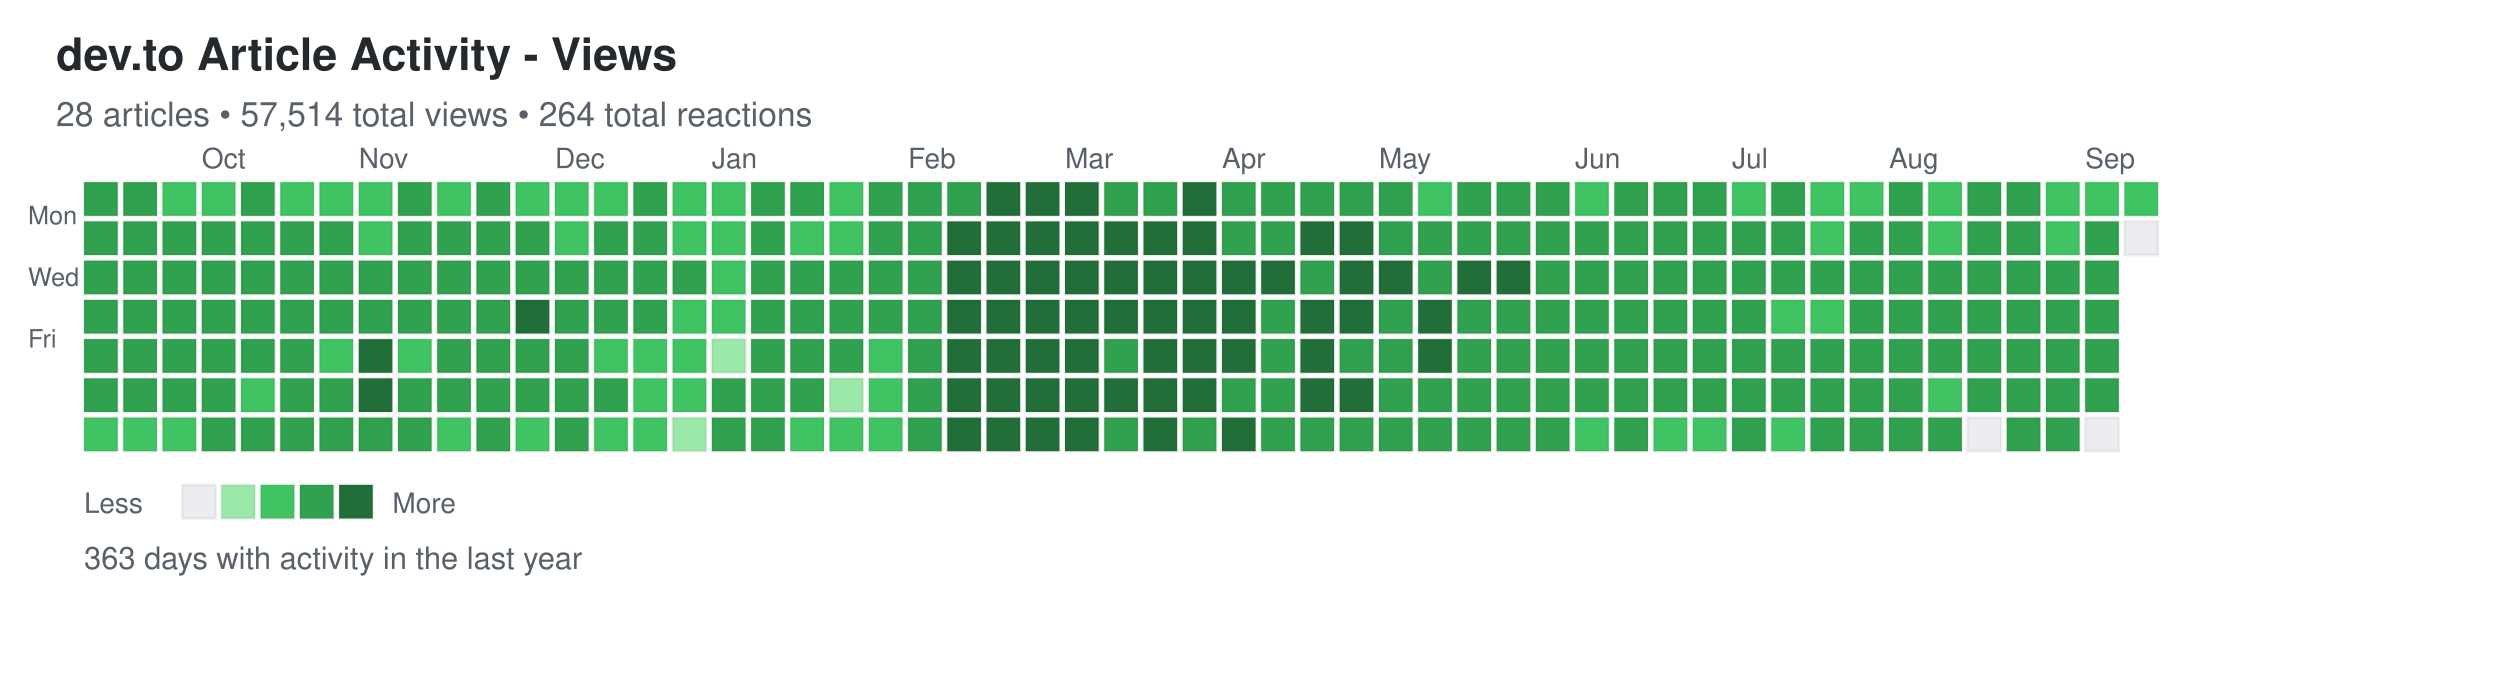
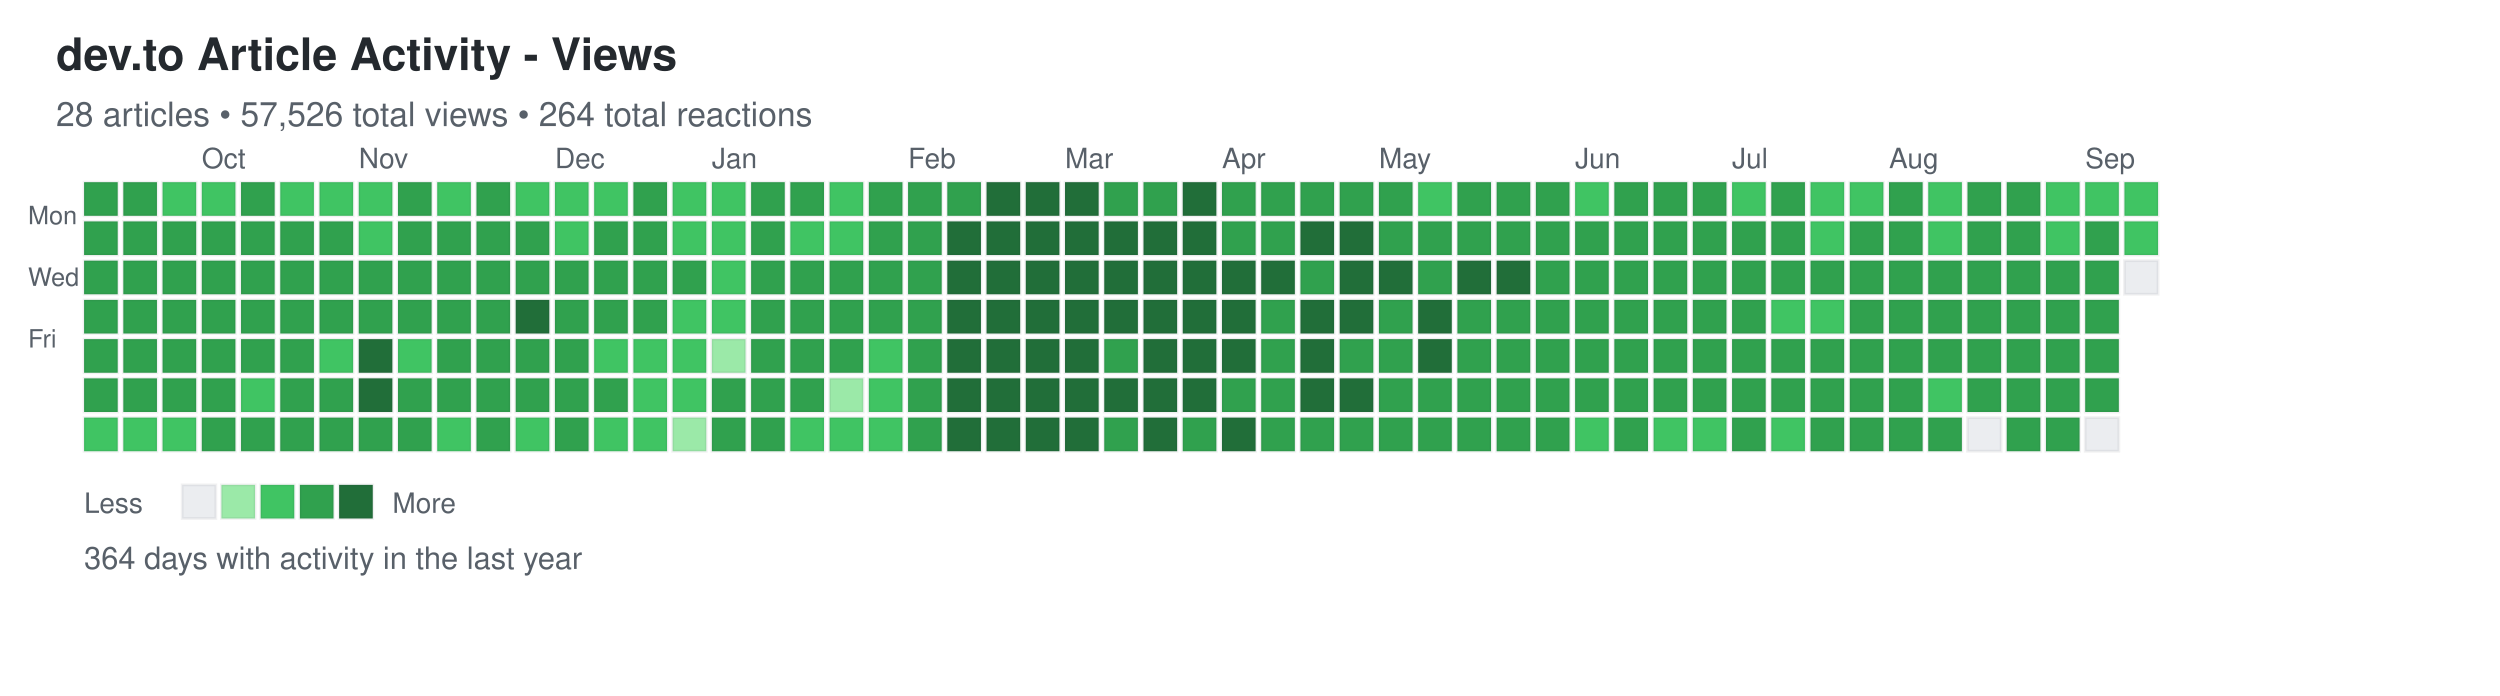
<svg xmlns="http://www.w3.org/2000/svg" width="892" height="248">
  <defs>
    <style>
.day { stroke: rgba(27,31,35,0.06); stroke-width: 1px; cursor: pointer; }
.day:hover { stroke: rgba(27,31,35,0.3); stroke-width: 2px; }
.month-label { font-family: -apple-system, BlinkMacSystemFont, "Segoe UI", Helvetica, Arial, sans-serif; font-size: 10px; fill: #586069; }
.day-label { font-family: -apple-system, BlinkMacSystemFont, "Segoe UI", Helvetica, Arial, sans-serif; font-size: 9px; fill: #586069; }
.title { font-family: -apple-system, BlinkMacSystemFont, "Segoe UI", Helvetica, Arial, sans-serif; font-size: 16px; font-weight: 600; fill: #24292e; }
.subtitle { font-family: -apple-system, BlinkMacSystemFont, "Segoe UI", Helvetica, Arial, sans-serif; font-size: 12px; fill: #586069; }
.stats { font-family: -apple-system, BlinkMacSystemFont, "Segoe UI", Helvetica, Arial, sans-serif; font-size: 11px; fill: #586069; }
.legend-text { font-family: -apple-system, BlinkMacSystemFont, "Segoe UI", Helvetica, Arial, sans-serif; font-size: 10px; fill: #586069; }
</style>
  </defs>
  <text x="20" y="25" class="title">dev.to Article Activity - Views</text>
-   <text x="20" y="45" class="subtitle">28 articles • 57,514 total views • 264 total reactions</text>
+   <text x="20" y="45" class="subtitle">28 articles • 57,526 total views • 264 total reactions</text>
  <text x="10" y="80" class="day-label">Mon</text>
  <text x="10" y="102" class="day-label">Wed</text>
  <text x="10" y="124" class="day-label">Fri</text>
  <rect x="30" y="65" width="12" height="12" fill="#30a14e" class="day" data-date="2025-09-07" data-level="3" />
  <rect x="30" y="79" width="12" height="12" fill="#30a14e" class="day" data-date="2025-09-08" data-level="3" />
  <rect x="30" y="93" width="12" height="12" fill="#30a14e" class="day" data-date="2025-09-09" data-level="3" />
  <rect x="30" y="107" width="12" height="12" fill="#30a14e" class="day" data-date="2025-09-10" data-level="3" />
  <rect x="30" y="121" width="12" height="12" fill="#30a14e" class="day" data-date="2025-09-11" data-level="3" />
  <rect x="30" y="135" width="12" height="12" fill="#30a14e" class="day" data-date="2025-09-12" data-level="3" />
  <rect x="30" y="149" width="12" height="12" fill="#40c463" class="day" data-date="2025-09-13" data-level="2" />
  <rect x="44" y="65" width="12" height="12" fill="#30a14e" class="day" data-date="2025-09-14" data-level="3" />
  <rect x="44" y="79" width="12" height="12" fill="#30a14e" class="day" data-date="2025-09-15" data-level="3" />
  <rect x="44" y="93" width="12" height="12" fill="#30a14e" class="day" data-date="2025-09-16" data-level="3" />
  <rect x="44" y="107" width="12" height="12" fill="#30a14e" class="day" data-date="2025-09-17" data-level="3" />
  <rect x="44" y="121" width="12" height="12" fill="#30a14e" class="day" data-date="2025-09-18" data-level="3" />
  <rect x="44" y="135" width="12" height="12" fill="#30a14e" class="day" data-date="2025-09-19" data-level="3" />
  <rect x="44" y="149" width="12" height="12" fill="#40c463" class="day" data-date="2025-09-20" data-level="2" />
  <rect x="58" y="65" width="12" height="12" fill="#40c463" class="day" data-date="2025-09-21" data-level="2" />
  <rect x="58" y="79" width="12" height="12" fill="#30a14e" class="day" data-date="2025-09-22" data-level="3" />
  <rect x="58" y="93" width="12" height="12" fill="#30a14e" class="day" data-date="2025-09-23" data-level="3" />
  <rect x="58" y="107" width="12" height="12" fill="#30a14e" class="day" data-date="2025-09-24" data-level="3" />
  <rect x="58" y="121" width="12" height="12" fill="#30a14e" class="day" data-date="2025-09-25" data-level="3" />
  <rect x="58" y="135" width="12" height="12" fill="#30a14e" class="day" data-date="2025-09-26" data-level="3" />
  <rect x="58" y="149" width="12" height="12" fill="#40c463" class="day" data-date="2025-09-27" data-level="2" />
  <rect x="72" y="65" width="12" height="12" fill="#40c463" class="day" data-date="2025-09-28" data-level="2" />
  <rect x="72" y="79" width="12" height="12" fill="#30a14e" class="day" data-date="2025-09-29" data-level="3" />
  <rect x="72" y="93" width="12" height="12" fill="#30a14e" class="day" data-date="2025-09-30" data-level="3" />
  <rect x="72" y="107" width="12" height="12" fill="#30a14e" class="day" data-date="2025-10-01" data-level="3" />
  <rect x="72" y="121" width="12" height="12" fill="#30a14e" class="day" data-date="2025-10-02" data-level="3" />
  <rect x="72" y="135" width="12" height="12" fill="#30a14e" class="day" data-date="2025-10-03" data-level="3" />
  <rect x="72" y="149" width="12" height="12" fill="#30a14e" class="day" data-date="2025-10-04" data-level="3" />
  <rect x="86" y="65" width="12" height="12" fill="#30a14e" class="day" data-date="2025-10-05" data-level="3" />
  <rect x="86" y="79" width="12" height="12" fill="#30a14e" class="day" data-date="2025-10-06" data-level="3" />
  <rect x="86" y="93" width="12" height="12" fill="#30a14e" class="day" data-date="2025-10-07" data-level="3" />
  <rect x="86" y="107" width="12" height="12" fill="#30a14e" class="day" data-date="2025-10-08" data-level="3" />
  <rect x="86" y="121" width="12" height="12" fill="#30a14e" class="day" data-date="2025-10-09" data-level="3" />
  <rect x="86" y="135" width="12" height="12" fill="#40c463" class="day" data-date="2025-10-10" data-level="2" />
  <rect x="86" y="149" width="12" height="12" fill="#30a14e" class="day" data-date="2025-10-11" data-level="3" />
  <rect x="100" y="65" width="12" height="12" fill="#40c463" class="day" data-date="2025-10-12" data-level="2" />
  <rect x="100" y="79" width="12" height="12" fill="#30a14e" class="day" data-date="2025-10-13" data-level="3" />
  <rect x="100" y="93" width="12" height="12" fill="#30a14e" class="day" data-date="2025-10-14" data-level="3" />
  <rect x="100" y="107" width="12" height="12" fill="#30a14e" class="day" data-date="2025-10-15" data-level="3" />
  <rect x="100" y="121" width="12" height="12" fill="#30a14e" class="day" data-date="2025-10-16" data-level="3" />
  <rect x="100" y="135" width="12" height="12" fill="#30a14e" class="day" data-date="2025-10-17" data-level="3" />
  <rect x="100" y="149" width="12" height="12" fill="#30a14e" class="day" data-date="2025-10-18" data-level="3" />
  <rect x="114" y="65" width="12" height="12" fill="#40c463" class="day" data-date="2025-10-19" data-level="2" />
  <rect x="114" y="79" width="12" height="12" fill="#30a14e" class="day" data-date="2025-10-20" data-level="3" />
  <rect x="114" y="93" width="12" height="12" fill="#30a14e" class="day" data-date="2025-10-21" data-level="3" />
  <rect x="114" y="107" width="12" height="12" fill="#30a14e" class="day" data-date="2025-10-22" data-level="3" />
  <rect x="114" y="121" width="12" height="12" fill="#40c463" class="day" data-date="2025-10-23" data-level="2" />
  <rect x="114" y="135" width="12" height="12" fill="#30a14e" class="day" data-date="2025-10-24" data-level="3" />
  <rect x="114" y="149" width="12" height="12" fill="#30a14e" class="day" data-date="2025-10-25" data-level="3" />
  <rect x="128" y="65" width="12" height="12" fill="#40c463" class="day" data-date="2025-10-26" data-level="2" />
  <rect x="128" y="79" width="12" height="12" fill="#40c463" class="day" data-date="2025-10-27" data-level="2" />
  <rect x="128" y="93" width="12" height="12" fill="#30a14e" class="day" data-date="2025-10-28" data-level="3" />
  <rect x="128" y="107" width="12" height="12" fill="#30a14e" class="day" data-date="2025-10-29" data-level="3" />
  <rect x="128" y="121" width="12" height="12" fill="#216e39" class="day" data-date="2025-10-30" data-level="4" />
  <rect x="128" y="135" width="12" height="12" fill="#216e39" class="day" data-date="2025-10-31" data-level="4" />
  <rect x="128" y="149" width="12" height="12" fill="#30a14e" class="day" data-date="2025-11-01" data-level="3" />
  <rect x="142" y="65" width="12" height="12" fill="#30a14e" class="day" data-date="2025-11-02" data-level="3" />
  <rect x="142" y="79" width="12" height="12" fill="#30a14e" class="day" data-date="2025-11-03" data-level="3" />
  <rect x="142" y="93" width="12" height="12" fill="#30a14e" class="day" data-date="2025-11-04" data-level="3" />
  <rect x="142" y="107" width="12" height="12" fill="#30a14e" class="day" data-date="2025-11-05" data-level="3" />
  <rect x="142" y="121" width="12" height="12" fill="#40c463" class="day" data-date="2025-11-06" data-level="2" />
  <rect x="142" y="135" width="12" height="12" fill="#30a14e" class="day" data-date="2025-11-07" data-level="3" />
  <rect x="142" y="149" width="12" height="12" fill="#30a14e" class="day" data-date="2025-11-08" data-level="3" />
  <rect x="156" y="65" width="12" height="12" fill="#40c463" class="day" data-date="2025-11-09" data-level="2" />
  <rect x="156" y="79" width="12" height="12" fill="#30a14e" class="day" data-date="2025-11-10" data-level="3" />
  <rect x="156" y="93" width="12" height="12" fill="#30a14e" class="day" data-date="2025-11-11" data-level="3" />
  <rect x="156" y="107" width="12" height="12" fill="#30a14e" class="day" data-date="2025-11-12" data-level="3" />
  <rect x="156" y="121" width="12" height="12" fill="#30a14e" class="day" data-date="2025-11-13" data-level="3" />
  <rect x="156" y="135" width="12" height="12" fill="#30a14e" class="day" data-date="2025-11-14" data-level="3" />
  <rect x="156" y="149" width="12" height="12" fill="#40c463" class="day" data-date="2025-11-15" data-level="2" />
  <rect x="170" y="65" width="12" height="12" fill="#30a14e" class="day" data-date="2025-11-16" data-level="3" />
  <rect x="170" y="79" width="12" height="12" fill="#30a14e" class="day" data-date="2025-11-17" data-level="3" />
  <rect x="170" y="93" width="12" height="12" fill="#30a14e" class="day" data-date="2025-11-18" data-level="3" />
  <rect x="170" y="107" width="12" height="12" fill="#30a14e" class="day" data-date="2025-11-19" data-level="3" />
  <rect x="170" y="121" width="12" height="12" fill="#30a14e" class="day" data-date="2025-11-20" data-level="3" />
  <rect x="170" y="135" width="12" height="12" fill="#30a14e" class="day" data-date="2025-11-21" data-level="3" />
  <rect x="170" y="149" width="12" height="12" fill="#30a14e" class="day" data-date="2025-11-22" data-level="3" />
  <rect x="184" y="65" width="12" height="12" fill="#40c463" class="day" data-date="2025-11-23" data-level="2" />
  <rect x="184" y="79" width="12" height="12" fill="#30a14e" class="day" data-date="2025-11-24" data-level="3" />
  <rect x="184" y="93" width="12" height="12" fill="#30a14e" class="day" data-date="2025-11-25" data-level="3" />
  <rect x="184" y="107" width="12" height="12" fill="#216e39" class="day" data-date="2025-11-26" data-level="4" />
  <rect x="184" y="121" width="12" height="12" fill="#30a14e" class="day" data-date="2025-11-27" data-level="3" />
  <rect x="184" y="135" width="12" height="12" fill="#30a14e" class="day" data-date="2025-11-28" data-level="3" />
  <rect x="184" y="149" width="12" height="12" fill="#40c463" class="day" data-date="2025-11-29" data-level="2" />
  <rect x="198" y="65" width="12" height="12" fill="#40c463" class="day" data-date="2025-11-30" data-level="2" />
  <rect x="198" y="79" width="12" height="12" fill="#40c463" class="day" data-date="2025-12-01" data-level="2" />
  <rect x="198" y="93" width="12" height="12" fill="#30a14e" class="day" data-date="2025-12-02" data-level="3" />
  <rect x="198" y="107" width="12" height="12" fill="#30a14e" class="day" data-date="2025-12-03" data-level="3" />
  <rect x="198" y="121" width="12" height="12" fill="#30a14e" class="day" data-date="2025-12-04" data-level="3" />
  <rect x="198" y="135" width="12" height="12" fill="#30a14e" class="day" data-date="2025-12-05" data-level="3" />
  <rect x="198" y="149" width="12" height="12" fill="#30a14e" class="day" data-date="2025-12-06" data-level="3" />
  <rect x="212" y="65" width="12" height="12" fill="#40c463" class="day" data-date="2025-12-07" data-level="2" />
  <rect x="212" y="79" width="12" height="12" fill="#30a14e" class="day" data-date="2025-12-08" data-level="3" />
  <rect x="212" y="93" width="12" height="12" fill="#30a14e" class="day" data-date="2025-12-09" data-level="3" />
  <rect x="212" y="107" width="12" height="12" fill="#30a14e" class="day" data-date="2025-12-10" data-level="3" />
  <rect x="212" y="121" width="12" height="12" fill="#40c463" class="day" data-date="2025-12-11" data-level="2" />
  <rect x="212" y="135" width="12" height="12" fill="#30a14e" class="day" data-date="2025-12-12" data-level="3" />
  <rect x="212" y="149" width="12" height="12" fill="#40c463" class="day" data-date="2025-12-13" data-level="2" />
  <rect x="226" y="65" width="12" height="12" fill="#30a14e" class="day" data-date="2025-12-14" data-level="3" />
  <rect x="226" y="79" width="12" height="12" fill="#30a14e" class="day" data-date="2025-12-15" data-level="3" />
  <rect x="226" y="93" width="12" height="12" fill="#30a14e" class="day" data-date="2025-12-16" data-level="3" />
  <rect x="226" y="107" width="12" height="12" fill="#30a14e" class="day" data-date="2025-12-17" data-level="3" />
  <rect x="226" y="121" width="12" height="12" fill="#40c463" class="day" data-date="2025-12-18" data-level="2" />
  <rect x="226" y="135" width="12" height="12" fill="#40c463" class="day" data-date="2025-12-19" data-level="2" />
  <rect x="226" y="149" width="12" height="12" fill="#40c463" class="day" data-date="2025-12-20" data-level="2" />
  <rect x="240" y="65" width="12" height="12" fill="#40c463" class="day" data-date="2025-12-21" data-level="2" />
  <rect x="240" y="79" width="12" height="12" fill="#40c463" class="day" data-date="2025-12-22" data-level="2" />
  <rect x="240" y="93" width="12" height="12" fill="#30a14e" class="day" data-date="2025-12-23" data-level="3" />
  <rect x="240" y="107" width="12" height="12" fill="#40c463" class="day" data-date="2025-12-24" data-level="2" />
  <rect x="240" y="121" width="12" height="12" fill="#40c463" class="day" data-date="2025-12-25" data-level="2" />
  <rect x="240" y="135" width="12" height="12" fill="#40c463" class="day" data-date="2025-12-26" data-level="2" />
  <rect x="240" y="149" width="12" height="12" fill="#9be9a8" class="day" data-date="2025-12-27" data-level="1" />
  <rect x="254" y="65" width="12" height="12" fill="#40c463" class="day" data-date="2025-12-28" data-level="2" />
  <rect x="254" y="79" width="12" height="12" fill="#40c463" class="day" data-date="2025-12-29" data-level="2" />
  <rect x="254" y="93" width="12" height="12" fill="#40c463" class="day" data-date="2025-12-30" data-level="2" />
  <rect x="254" y="107" width="12" height="12" fill="#40c463" class="day" data-date="2025-12-31" data-level="2" />
  <rect x="254" y="121" width="12" height="12" fill="#9be9a8" class="day" data-date="2026-01-01" data-level="1" />
  <rect x="254" y="135" width="12" height="12" fill="#30a14e" class="day" data-date="2026-01-02" data-level="3" />
  <rect x="254" y="149" width="12" height="12" fill="#30a14e" class="day" data-date="2026-01-03" data-level="3" />
  <rect x="268" y="65" width="12" height="12" fill="#30a14e" class="day" data-date="2026-01-04" data-level="3" />
  <rect x="268" y="79" width="12" height="12" fill="#30a14e" class="day" data-date="2026-01-05" data-level="3" />
  <rect x="268" y="93" width="12" height="12" fill="#30a14e" class="day" data-date="2026-01-06" data-level="3" />
  <rect x="268" y="107" width="12" height="12" fill="#30a14e" class="day" data-date="2026-01-07" data-level="3" />
  <rect x="268" y="121" width="12" height="12" fill="#30a14e" class="day" data-date="2026-01-08" data-level="3" />
  <rect x="268" y="135" width="12" height="12" fill="#30a14e" class="day" data-date="2026-01-09" data-level="3" />
  <rect x="268" y="149" width="12" height="12" fill="#30a14e" class="day" data-date="2026-01-10" data-level="3" />
  <rect x="282" y="65" width="12" height="12" fill="#30a14e" class="day" data-date="2026-01-11" data-level="3" />
  <rect x="282" y="79" width="12" height="12" fill="#40c463" class="day" data-date="2026-01-12" data-level="2" />
  <rect x="282" y="93" width="12" height="12" fill="#30a14e" class="day" data-date="2026-01-13" data-level="3" />
  <rect x="282" y="107" width="12" height="12" fill="#30a14e" class="day" data-date="2026-01-14" data-level="3" />
  <rect x="282" y="121" width="12" height="12" fill="#30a14e" class="day" data-date="2026-01-15" data-level="3" />
  <rect x="282" y="135" width="12" height="12" fill="#30a14e" class="day" data-date="2026-01-16" data-level="3" />
  <rect x="282" y="149" width="12" height="12" fill="#40c463" class="day" data-date="2026-01-17" data-level="2" />
  <rect x="296" y="65" width="12" height="12" fill="#40c463" class="day" data-date="2026-01-18" data-level="2" />
  <rect x="296" y="79" width="12" height="12" fill="#40c463" class="day" data-date="2026-01-19" data-level="2" />
  <rect x="296" y="93" width="12" height="12" fill="#30a14e" class="day" data-date="2026-01-20" data-level="3" />
  <rect x="296" y="107" width="12" height="12" fill="#30a14e" class="day" data-date="2026-01-21" data-level="3" />
  <rect x="296" y="121" width="12" height="12" fill="#30a14e" class="day" data-date="2026-01-22" data-level="3" />
  <rect x="296" y="135" width="12" height="12" fill="#9be9a8" class="day" data-date="2026-01-23" data-level="1" />
  <rect x="296" y="149" width="12" height="12" fill="#40c463" class="day" data-date="2026-01-24" data-level="2" />
  <rect x="310" y="65" width="12" height="12" fill="#30a14e" class="day" data-date="2026-01-25" data-level="3" />
  <rect x="310" y="79" width="12" height="12" fill="#30a14e" class="day" data-date="2026-01-26" data-level="3" />
  <rect x="310" y="93" width="12" height="12" fill="#30a14e" class="day" data-date="2026-01-27" data-level="3" />
  <rect x="310" y="107" width="12" height="12" fill="#30a14e" class="day" data-date="2026-01-28" data-level="3" />
  <rect x="310" y="121" width="12" height="12" fill="#40c463" class="day" data-date="2026-01-29" data-level="2" />
  <rect x="310" y="135" width="12" height="12" fill="#40c463" class="day" data-date="2026-01-30" data-level="2" />
  <rect x="310" y="149" width="12" height="12" fill="#40c463" class="day" data-date="2026-01-31" data-level="2" />
  <rect x="324" y="65" width="12" height="12" fill="#30a14e" class="day" data-date="2026-02-01" data-level="3" />
  <rect x="324" y="79" width="12" height="12" fill="#30a14e" class="day" data-date="2026-02-02" data-level="3" />
  <rect x="324" y="93" width="12" height="12" fill="#30a14e" class="day" data-date="2026-02-03" data-level="3" />
  <rect x="324" y="107" width="12" height="12" fill="#30a14e" class="day" data-date="2026-02-04" data-level="3" />
  <rect x="324" y="121" width="12" height="12" fill="#30a14e" class="day" data-date="2026-02-05" data-level="3" />
  <rect x="324" y="135" width="12" height="12" fill="#30a14e" class="day" data-date="2026-02-06" data-level="3" />
  <rect x="324" y="149" width="12" height="12" fill="#30a14e" class="day" data-date="2026-02-07" data-level="3" />
  <rect x="338" y="65" width="12" height="12" fill="#30a14e" class="day" data-date="2026-02-08" data-level="3" />
  <rect x="338" y="79" width="12" height="12" fill="#216e39" class="day" data-date="2026-02-09" data-level="4" />
  <rect x="338" y="93" width="12" height="12" fill="#216e39" class="day" data-date="2026-02-10" data-level="4" />
  <rect x="338" y="107" width="12" height="12" fill="#216e39" class="day" data-date="2026-02-11" data-level="4" />
  <rect x="338" y="121" width="12" height="12" fill="#216e39" class="day" data-date="2026-02-12" data-level="4" />
  <rect x="338" y="135" width="12" height="12" fill="#216e39" class="day" data-date="2026-02-13" data-level="4" />
  <rect x="338" y="149" width="12" height="12" fill="#216e39" class="day" data-date="2026-02-14" data-level="4" />
  <rect x="352" y="65" width="12" height="12" fill="#216e39" class="day" data-date="2026-02-15" data-level="4" />
  <rect x="352" y="79" width="12" height="12" fill="#216e39" class="day" data-date="2026-02-16" data-level="4" />
  <rect x="352" y="93" width="12" height="12" fill="#216e39" class="day" data-date="2026-02-17" data-level="4" />
  <rect x="352" y="107" width="12" height="12" fill="#216e39" class="day" data-date="2026-02-18" data-level="4" />
  <rect x="352" y="121" width="12" height="12" fill="#216e39" class="day" data-date="2026-02-19" data-level="4" />
  <rect x="352" y="135" width="12" height="12" fill="#216e39" class="day" data-date="2026-02-20" data-level="4" />
  <rect x="352" y="149" width="12" height="12" fill="#216e39" class="day" data-date="2026-02-21" data-level="4" />
  <rect x="366" y="65" width="12" height="12" fill="#216e39" class="day" data-date="2026-02-22" data-level="4" />
  <rect x="366" y="79" width="12" height="12" fill="#216e39" class="day" data-date="2026-02-23" data-level="4" />
  <rect x="366" y="93" width="12" height="12" fill="#216e39" class="day" data-date="2026-02-24" data-level="4" />
  <rect x="366" y="107" width="12" height="12" fill="#216e39" class="day" data-date="2026-02-25" data-level="4" />
  <rect x="366" y="121" width="12" height="12" fill="#216e39" class="day" data-date="2026-02-26" data-level="4" />
  <rect x="366" y="135" width="12" height="12" fill="#216e39" class="day" data-date="2026-02-27" data-level="4" />
  <rect x="366" y="149" width="12" height="12" fill="#216e39" class="day" data-date="2026-02-28" data-level="4" />
  <rect x="380" y="65" width="12" height="12" fill="#216e39" class="day" data-date="2026-03-01" data-level="4" />
  <rect x="380" y="79" width="12" height="12" fill="#216e39" class="day" data-date="2026-03-02" data-level="4" />
  <rect x="380" y="93" width="12" height="12" fill="#216e39" class="day" data-date="2026-03-03" data-level="4" />
  <rect x="380" y="107" width="12" height="12" fill="#216e39" class="day" data-date="2026-03-04" data-level="4" />
  <rect x="380" y="121" width="12" height="12" fill="#216e39" class="day" data-date="2026-03-05" data-level="4" />
  <rect x="380" y="135" width="12" height="12" fill="#216e39" class="day" data-date="2026-03-06" data-level="4" />
  <rect x="380" y="149" width="12" height="12" fill="#216e39" class="day" data-date="2026-03-07" data-level="4" />
  <rect x="394" y="65" width="12" height="12" fill="#30a14e" class="day" data-date="2026-03-08" data-level="3" />
  <rect x="394" y="79" width="12" height="12" fill="#216e39" class="day" data-date="2026-03-09" data-level="4" />
  <rect x="394" y="93" width="12" height="12" fill="#216e39" class="day" data-date="2026-03-10" data-level="4" />
  <rect x="394" y="107" width="12" height="12" fill="#216e39" class="day" data-date="2026-03-11" data-level="4" />
  <rect x="394" y="121" width="12" height="12" fill="#30a14e" class="day" data-date="2026-03-12" data-level="3" />
  <rect x="394" y="135" width="12" height="12" fill="#216e39" class="day" data-date="2026-03-13" data-level="4" />
  <rect x="394" y="149" width="12" height="12" fill="#30a14e" class="day" data-date="2026-03-14" data-level="3" />
  <rect x="408" y="65" width="12" height="12" fill="#30a14e" class="day" data-date="2026-03-15" data-level="3" />
  <rect x="408" y="79" width="12" height="12" fill="#216e39" class="day" data-date="2026-03-16" data-level="4" />
  <rect x="408" y="93" width="12" height="12" fill="#216e39" class="day" data-date="2026-03-17" data-level="4" />
  <rect x="408" y="107" width="12" height="12" fill="#216e39" class="day" data-date="2026-03-18" data-level="4" />
  <rect x="408" y="121" width="12" height="12" fill="#216e39" class="day" data-date="2026-03-19" data-level="4" />
  <rect x="408" y="135" width="12" height="12" fill="#216e39" class="day" data-date="2026-03-20" data-level="4" />
  <rect x="408" y="149" width="12" height="12" fill="#216e39" class="day" data-date="2026-03-21" data-level="4" />
  <rect x="422" y="65" width="12" height="12" fill="#216e39" class="day" data-date="2026-03-22" data-level="4" />
  <rect x="422" y="79" width="12" height="12" fill="#216e39" class="day" data-date="2026-03-23" data-level="4" />
  <rect x="422" y="93" width="12" height="12" fill="#216e39" class="day" data-date="2026-03-24" data-level="4" />
  <rect x="422" y="107" width="12" height="12" fill="#216e39" class="day" data-date="2026-03-25" data-level="4" />
  <rect x="422" y="121" width="12" height="12" fill="#216e39" class="day" data-date="2026-03-26" data-level="4" />
  <rect x="422" y="135" width="12" height="12" fill="#216e39" class="day" data-date="2026-03-27" data-level="4" />
  <rect x="422" y="149" width="12" height="12" fill="#30a14e" class="day" data-date="2026-03-28" data-level="3" />
  <rect x="436" y="65" width="12" height="12" fill="#30a14e" class="day" data-date="2026-03-29" data-level="3" />
  <rect x="436" y="79" width="12" height="12" fill="#30a14e" class="day" data-date="2026-03-30" data-level="3" />
  <rect x="436" y="93" width="12" height="12" fill="#216e39" class="day" data-date="2026-03-31" data-level="4" />
  <rect x="436" y="107" width="12" height="12" fill="#216e39" class="day" data-date="2026-04-01" data-level="4" />
  <rect x="436" y="121" width="12" height="12" fill="#216e39" class="day" data-date="2026-04-02" data-level="4" />
  <rect x="436" y="135" width="12" height="12" fill="#30a14e" class="day" data-date="2026-04-03" data-level="3" />
  <rect x="436" y="149" width="12" height="12" fill="#216e39" class="day" data-date="2026-04-04" data-level="4" />
  <rect x="450" y="65" width="12" height="12" fill="#30a14e" class="day" data-date="2026-04-05" data-level="3" />
  <rect x="450" y="79" width="12" height="12" fill="#30a14e" class="day" data-date="2026-04-06" data-level="3" />
  <rect x="450" y="93" width="12" height="12" fill="#216e39" class="day" data-date="2026-04-07" data-level="4" />
  <rect x="450" y="107" width="12" height="12" fill="#30a14e" class="day" data-date="2026-04-08" data-level="3" />
  <rect x="450" y="121" width="12" height="12" fill="#30a14e" class="day" data-date="2026-04-09" data-level="3" />
  <rect x="450" y="135" width="12" height="12" fill="#30a14e" class="day" data-date="2026-04-10" data-level="3" />
  <rect x="450" y="149" width="12" height="12" fill="#30a14e" class="day" data-date="2026-04-11" data-level="3" />
  <rect x="464" y="65" width="12" height="12" fill="#30a14e" class="day" data-date="2026-04-12" data-level="3" />
  <rect x="464" y="79" width="12" height="12" fill="#216e39" class="day" data-date="2026-04-13" data-level="4" />
  <rect x="464" y="93" width="12" height="12" fill="#30a14e" class="day" data-date="2026-04-14" data-level="3" />
  <rect x="464" y="107" width="12" height="12" fill="#216e39" class="day" data-date="2026-04-15" data-level="4" />
  <rect x="464" y="121" width="12" height="12" fill="#216e39" class="day" data-date="2026-04-16" data-level="4" />
  <rect x="464" y="135" width="12" height="12" fill="#216e39" class="day" data-date="2026-04-17" data-level="4" />
  <rect x="464" y="149" width="12" height="12" fill="#30a14e" class="day" data-date="2026-04-18" data-level="3" />
  <rect x="478" y="65" width="12" height="12" fill="#30a14e" class="day" data-date="2026-04-19" data-level="3" />
  <rect x="478" y="79" width="12" height="12" fill="#216e39" class="day" data-date="2026-04-20" data-level="4" />
  <rect x="478" y="93" width="12" height="12" fill="#216e39" class="day" data-date="2026-04-21" data-level="4" />
  <rect x="478" y="107" width="12" height="12" fill="#216e39" class="day" data-date="2026-04-22" data-level="4" />
  <rect x="478" y="121" width="12" height="12" fill="#30a14e" class="day" data-date="2026-04-23" data-level="3" />
  <rect x="478" y="135" width="12" height="12" fill="#216e39" class="day" data-date="2026-04-24" data-level="4" />
  <rect x="478" y="149" width="12" height="12" fill="#30a14e" class="day" data-date="2026-04-25" data-level="3" />
  <rect x="492" y="65" width="12" height="12" fill="#30a14e" class="day" data-date="2026-04-26" data-level="3" />
  <rect x="492" y="79" width="12" height="12" fill="#30a14e" class="day" data-date="2026-04-27" data-level="3" />
  <rect x="492" y="93" width="12" height="12" fill="#216e39" class="day" data-date="2026-04-28" data-level="4" />
  <rect x="492" y="107" width="12" height="12" fill="#30a14e" class="day" data-date="2026-04-29" data-level="3" />
  <rect x="492" y="121" width="12" height="12" fill="#30a14e" class="day" data-date="2026-04-30" data-level="3" />
  <rect x="492" y="135" width="12" height="12" fill="#30a14e" class="day" data-date="2026-05-01" data-level="3" />
  <rect x="492" y="149" width="12" height="12" fill="#30a14e" class="day" data-date="2026-05-02" data-level="3" />
  <rect x="506" y="65" width="12" height="12" fill="#40c463" class="day" data-date="2026-05-03" data-level="2" />
  <rect x="506" y="79" width="12" height="12" fill="#30a14e" class="day" data-date="2026-05-04" data-level="3" />
  <rect x="506" y="93" width="12" height="12" fill="#30a14e" class="day" data-date="2026-05-05" data-level="3" />
  <rect x="506" y="107" width="12" height="12" fill="#216e39" class="day" data-date="2026-05-06" data-level="4" />
  <rect x="506" y="121" width="12" height="12" fill="#216e39" class="day" data-date="2026-05-07" data-level="4" />
  <rect x="506" y="135" width="12" height="12" fill="#30a14e" class="day" data-date="2026-05-08" data-level="3" />
  <rect x="506" y="149" width="12" height="12" fill="#30a14e" class="day" data-date="2026-05-09" data-level="3" />
  <rect x="520" y="65" width="12" height="12" fill="#30a14e" class="day" data-date="2026-05-10" data-level="3" />
  <rect x="520" y="79" width="12" height="12" fill="#30a14e" class="day" data-date="2026-05-11" data-level="3" />
  <rect x="520" y="93" width="12" height="12" fill="#216e39" class="day" data-date="2026-05-12" data-level="4" />
  <rect x="520" y="107" width="12" height="12" fill="#30a14e" class="day" data-date="2026-05-13" data-level="3" />
  <rect x="520" y="121" width="12" height="12" fill="#30a14e" class="day" data-date="2026-05-14" data-level="3" />
  <rect x="520" y="135" width="12" height="12" fill="#30a14e" class="day" data-date="2026-05-15" data-level="3" />
  <rect x="520" y="149" width="12" height="12" fill="#30a14e" class="day" data-date="2026-05-16" data-level="3" />
  <rect x="534" y="65" width="12" height="12" fill="#30a14e" class="day" data-date="2026-05-17" data-level="3" />
  <rect x="534" y="79" width="12" height="12" fill="#30a14e" class="day" data-date="2026-05-18" data-level="3" />
  <rect x="534" y="93" width="12" height="12" fill="#216e39" class="day" data-date="2026-05-19" data-level="4" />
  <rect x="534" y="107" width="12" height="12" fill="#30a14e" class="day" data-date="2026-05-20" data-level="3" />
  <rect x="534" y="121" width="12" height="12" fill="#30a14e" class="day" data-date="2026-05-21" data-level="3" />
  <rect x="534" y="135" width="12" height="12" fill="#30a14e" class="day" data-date="2026-05-22" data-level="3" />
  <rect x="534" y="149" width="12" height="12" fill="#30a14e" class="day" data-date="2026-05-23" data-level="3" />
  <rect x="548" y="65" width="12" height="12" fill="#30a14e" class="day" data-date="2026-05-24" data-level="3" />
  <rect x="548" y="79" width="12" height="12" fill="#30a14e" class="day" data-date="2026-05-25" data-level="3" />
  <rect x="548" y="93" width="12" height="12" fill="#30a14e" class="day" data-date="2026-05-26" data-level="3" />
  <rect x="548" y="107" width="12" height="12" fill="#30a14e" class="day" data-date="2026-05-27" data-level="3" />
  <rect x="548" y="121" width="12" height="12" fill="#30a14e" class="day" data-date="2026-05-28" data-level="3" />
  <rect x="548" y="135" width="12" height="12" fill="#30a14e" class="day" data-date="2026-05-29" data-level="3" />
  <rect x="548" y="149" width="12" height="12" fill="#30a14e" class="day" data-date="2026-05-30" data-level="3" />
  <rect x="562" y="65" width="12" height="12" fill="#40c463" class="day" data-date="2026-05-31" data-level="2" />
  <rect x="562" y="79" width="12" height="12" fill="#30a14e" class="day" data-date="2026-06-01" data-level="3" />
  <rect x="562" y="93" width="12" height="12" fill="#30a14e" class="day" data-date="2026-06-02" data-level="3" />
  <rect x="562" y="107" width="12" height="12" fill="#30a14e" class="day" data-date="2026-06-03" data-level="3" />
  <rect x="562" y="121" width="12" height="12" fill="#30a14e" class="day" data-date="2026-06-04" data-level="3" />
  <rect x="562" y="135" width="12" height="12" fill="#30a14e" class="day" data-date="2026-06-05" data-level="3" />
  <rect x="562" y="149" width="12" height="12" fill="#40c463" class="day" data-date="2026-06-06" data-level="2" />
  <rect x="576" y="65" width="12" height="12" fill="#30a14e" class="day" data-date="2026-06-07" data-level="3" />
  <rect x="576" y="79" width="12" height="12" fill="#30a14e" class="day" data-date="2026-06-08" data-level="3" />
  <rect x="576" y="93" width="12" height="12" fill="#30a14e" class="day" data-date="2026-06-09" data-level="3" />
  <rect x="576" y="107" width="12" height="12" fill="#30a14e" class="day" data-date="2026-06-10" data-level="3" />
  <rect x="576" y="121" width="12" height="12" fill="#30a14e" class="day" data-date="2026-06-11" data-level="3" />
  <rect x="576" y="135" width="12" height="12" fill="#30a14e" class="day" data-date="2026-06-12" data-level="3" />
  <rect x="576" y="149" width="12" height="12" fill="#30a14e" class="day" data-date="2026-06-13" data-level="3" />
  <rect x="590" y="65" width="12" height="12" fill="#30a14e" class="day" data-date="2026-06-14" data-level="3" />
  <rect x="590" y="79" width="12" height="12" fill="#30a14e" class="day" data-date="2026-06-15" data-level="3" />
  <rect x="590" y="93" width="12" height="12" fill="#30a14e" class="day" data-date="2026-06-16" data-level="3" />
  <rect x="590" y="107" width="12" height="12" fill="#30a14e" class="day" data-date="2026-06-17" data-level="3" />
  <rect x="590" y="121" width="12" height="12" fill="#30a14e" class="day" data-date="2026-06-18" data-level="3" />
  <rect x="590" y="135" width="12" height="12" fill="#30a14e" class="day" data-date="2026-06-19" data-level="3" />
  <rect x="590" y="149" width="12" height="12" fill="#40c463" class="day" data-date="2026-06-20" data-level="2" />
  <rect x="604" y="65" width="12" height="12" fill="#30a14e" class="day" data-date="2026-06-21" data-level="3" />
  <rect x="604" y="79" width="12" height="12" fill="#30a14e" class="day" data-date="2026-06-22" data-level="3" />
  <rect x="604" y="93" width="12" height="12" fill="#30a14e" class="day" data-date="2026-06-23" data-level="3" />
  <rect x="604" y="107" width="12" height="12" fill="#30a14e" class="day" data-date="2026-06-24" data-level="3" />
  <rect x="604" y="121" width="12" height="12" fill="#30a14e" class="day" data-date="2026-06-25" data-level="3" />
  <rect x="604" y="135" width="12" height="12" fill="#30a14e" class="day" data-date="2026-06-26" data-level="3" />
  <rect x="604" y="149" width="12" height="12" fill="#40c463" class="day" data-date="2026-06-27" data-level="2" />
  <rect x="618" y="65" width="12" height="12" fill="#40c463" class="day" data-date="2026-06-28" data-level="2" />
  <rect x="618" y="79" width="12" height="12" fill="#30a14e" class="day" data-date="2026-06-29" data-level="3" />
  <rect x="618" y="93" width="12" height="12" fill="#30a14e" class="day" data-date="2026-06-30" data-level="3" />
  <rect x="618" y="107" width="12" height="12" fill="#30a14e" class="day" data-date="2026-07-01" data-level="3" />
  <rect x="618" y="121" width="12" height="12" fill="#30a14e" class="day" data-date="2026-07-02" data-level="3" />
  <rect x="618" y="135" width="12" height="12" fill="#30a14e" class="day" data-date="2026-07-03" data-level="3" />
  <rect x="618" y="149" width="12" height="12" fill="#30a14e" class="day" data-date="2026-07-04" data-level="3" />
  <rect x="632" y="65" width="12" height="12" fill="#30a14e" class="day" data-date="2026-07-05" data-level="3" />
  <rect x="632" y="79" width="12" height="12" fill="#30a14e" class="day" data-date="2026-07-06" data-level="3" />
  <rect x="632" y="93" width="12" height="12" fill="#30a14e" class="day" data-date="2026-07-07" data-level="3" />
  <rect x="632" y="107" width="12" height="12" fill="#40c463" class="day" data-date="2026-07-08" data-level="2" />
  <rect x="632" y="121" width="12" height="12" fill="#30a14e" class="day" data-date="2026-07-09" data-level="3" />
  <rect x="632" y="135" width="12" height="12" fill="#30a14e" class="day" data-date="2026-07-10" data-level="3" />
  <rect x="632" y="149" width="12" height="12" fill="#40c463" class="day" data-date="2026-07-11" data-level="2" />
  <rect x="646" y="65" width="12" height="12" fill="#40c463" class="day" data-date="2026-07-12" data-level="2" />
  <rect x="646" y="79" width="12" height="12" fill="#40c463" class="day" data-date="2026-07-13" data-level="2" />
  <rect x="646" y="93" width="12" height="12" fill="#30a14e" class="day" data-date="2026-07-14" data-level="3" />
  <rect x="646" y="107" width="12" height="12" fill="#40c463" class="day" data-date="2026-07-15" data-level="2" />
  <rect x="646" y="121" width="12" height="12" fill="#30a14e" class="day" data-date="2026-07-16" data-level="3" />
  <rect x="646" y="135" width="12" height="12" fill="#30a14e" class="day" data-date="2026-07-17" data-level="3" />
  <rect x="646" y="149" width="12" height="12" fill="#30a14e" class="day" data-date="2026-07-18" data-level="3" />
  <rect x="660" y="65" width="12" height="12" fill="#40c463" class="day" data-date="2026-07-19" data-level="2" />
  <rect x="660" y="79" width="12" height="12" fill="#30a14e" class="day" data-date="2026-07-20" data-level="3" />
  <rect x="660" y="93" width="12" height="12" fill="#30a14e" class="day" data-date="2026-07-21" data-level="3" />
  <rect x="660" y="107" width="12" height="12" fill="#30a14e" class="day" data-date="2026-07-22" data-level="3" />
  <rect x="660" y="121" width="12" height="12" fill="#30a14e" class="day" data-date="2026-07-23" data-level="3" />
  <rect x="660" y="135" width="12" height="12" fill="#30a14e" class="day" data-date="2026-07-24" data-level="3" />
  <rect x="660" y="149" width="12" height="12" fill="#30a14e" class="day" data-date="2026-07-25" data-level="3" />
  <rect x="674" y="65" width="12" height="12" fill="#30a14e" class="day" data-date="2026-07-26" data-level="3" />
  <rect x="674" y="79" width="12" height="12" fill="#30a14e" class="day" data-date="2026-07-27" data-level="3" />
  <rect x="674" y="93" width="12" height="12" fill="#30a14e" class="day" data-date="2026-07-28" data-level="3" />
  <rect x="674" y="107" width="12" height="12" fill="#30a14e" class="day" data-date="2026-07-29" data-level="3" />
  <rect x="674" y="121" width="12" height="12" fill="#30a14e" class="day" data-date="2026-07-30" data-level="3" />
  <rect x="674" y="135" width="12" height="12" fill="#30a14e" class="day" data-date="2026-07-31" data-level="3" />
  <rect x="674" y="149" width="12" height="12" fill="#30a14e" class="day" data-date="2026-08-01" data-level="3" />
  <rect x="688" y="65" width="12" height="12" fill="#40c463" class="day" data-date="2026-08-02" data-level="2" />
  <rect x="688" y="79" width="12" height="12" fill="#40c463" class="day" data-date="2026-08-03" data-level="2" />
  <rect x="688" y="93" width="12" height="12" fill="#30a14e" class="day" data-date="2026-08-04" data-level="3" />
  <rect x="688" y="107" width="12" height="12" fill="#30a14e" class="day" data-date="2026-08-05" data-level="3" />
  <rect x="688" y="121" width="12" height="12" fill="#30a14e" class="day" data-date="2026-08-06" data-level="3" />
  <rect x="688" y="135" width="12" height="12" fill="#40c463" class="day" data-date="2026-08-07" data-level="2" />
  <rect x="688" y="149" width="12" height="12" fill="#30a14e" class="day" data-date="2026-08-08" data-level="3" />
  <rect x="702" y="65" width="12" height="12" fill="#30a14e" class="day" data-date="2026-08-09" data-level="3" />
  <rect x="702" y="79" width="12" height="12" fill="#30a14e" class="day" data-date="2026-08-10" data-level="3" />
  <rect x="702" y="93" width="12" height="12" fill="#30a14e" class="day" data-date="2026-08-11" data-level="3" />
  <rect x="702" y="107" width="12" height="12" fill="#30a14e" class="day" data-date="2026-08-12" data-level="3" />
  <rect x="702" y="121" width="12" height="12" fill="#30a14e" class="day" data-date="2026-08-13" data-level="3" />
  <rect x="702" y="135" width="12" height="12" fill="#30a14e" class="day" data-date="2026-08-14" data-level="3" />
  <rect x="702" y="149" width="12" height="12" fill="#ebedf0" class="day" data-date="2026-08-15" data-level="0" />
  <rect x="716" y="65" width="12" height="12" fill="#30a14e" class="day" data-date="2026-08-16" data-level="3" />
  <rect x="716" y="79" width="12" height="12" fill="#30a14e" class="day" data-date="2026-08-17" data-level="3" />
  <rect x="716" y="93" width="12" height="12" fill="#30a14e" class="day" data-date="2026-08-18" data-level="3" />
  <rect x="716" y="107" width="12" height="12" fill="#30a14e" class="day" data-date="2026-08-19" data-level="3" />
  <rect x="716" y="121" width="12" height="12" fill="#30a14e" class="day" data-date="2026-08-20" data-level="3" />
  <rect x="716" y="135" width="12" height="12" fill="#30a14e" class="day" data-date="2026-08-21" data-level="3" />
  <rect x="716" y="149" width="12" height="12" fill="#30a14e" class="day" data-date="2026-08-22" data-level="3" />
  <rect x="730" y="65" width="12" height="12" fill="#40c463" class="day" data-date="2026-08-23" data-level="2" />
  <rect x="730" y="79" width="12" height="12" fill="#40c463" class="day" data-date="2026-08-24" data-level="2" />
  <rect x="730" y="93" width="12" height="12" fill="#30a14e" class="day" data-date="2026-08-25" data-level="3" />
  <rect x="730" y="107" width="12" height="12" fill="#30a14e" class="day" data-date="2026-08-26" data-level="3" />
  <rect x="730" y="121" width="12" height="12" fill="#30a14e" class="day" data-date="2026-08-27" data-level="3" />
  <rect x="730" y="135" width="12" height="12" fill="#30a14e" class="day" data-date="2026-08-28" data-level="3" />
  <rect x="730" y="149" width="12" height="12" fill="#30a14e" class="day" data-date="2026-08-29" data-level="3" />
  <rect x="744" y="65" width="12" height="12" fill="#40c463" class="day" data-date="2026-08-30" data-level="2" />
  <rect x="744" y="79" width="12" height="12" fill="#30a14e" class="day" data-date="2026-08-31" data-level="3" />
  <rect x="744" y="93" width="12" height="12" fill="#30a14e" class="day" data-date="2026-09-01" data-level="3" />
  <rect x="744" y="107" width="12" height="12" fill="#30a14e" class="day" data-date="2026-09-02" data-level="3" />
  <rect x="744" y="121" width="12" height="12" fill="#30a14e" class="day" data-date="2026-09-03" data-level="3" />
  <rect x="744" y="135" width="12" height="12" fill="#30a14e" class="day" data-date="2026-09-04" data-level="3" />
  <rect x="744" y="149" width="12" height="12" fill="#ebedf0" class="day" data-date="2026-09-05" data-level="0" />
  <rect x="758" y="65" width="12" height="12" fill="#40c463" class="day" data-date="2026-09-06" data-level="2" />
-   <rect x="758" y="79" width="12" height="12" fill="#ebedf0" class="day" data-date="2026-09-07" data-level="0" />
+   <rect x="758" y="79" width="12" height="12" fill="#40c463" class="day" data-date="2026-09-07" data-level="2" />
+   <rect x="758" y="93" width="12" height="12" fill="#ebedf0" class="day" data-date="2026-09-08" data-level="0" />
  <text x="72" y="60" class="month-label">Oct</text>
  <text x="128" y="60" class="month-label">Nov</text>
  <text x="198" y="60" class="month-label">Dec</text>
  <text x="254" y="60" class="month-label">Jan</text>
  <text x="324" y="60" class="month-label">Feb</text>
  <text x="380" y="60" class="month-label">Mar</text>
  <text x="436" y="60" class="month-label">Apr</text>
  <text x="492" y="60" class="month-label">May</text>
  <text x="562" y="60" class="month-label">Jun</text>
  <text x="618" y="60" class="month-label">Jul</text>
  <text x="674" y="60" class="month-label">Aug</text>
  <text x="744" y="60" class="month-label">Sep</text>
  <text x="30" y="183" class="legend-text">Less</text>
  <rect x="65" y="173" width="12" height="12" fill="#ebedf0" class="day" />
  <rect x="79" y="173" width="12" height="12" fill="#9be9a8" class="day" />
  <rect x="93" y="173" width="12" height="12" fill="#40c463" class="day" />
  <rect x="107" y="173" width="12" height="12" fill="#30a14e" class="day" />
  <rect x="121" y="173" width="12" height="12" fill="#216e39" class="day" />
  <text x="140" y="183" class="legend-text">More</text>
-   <text x="30" y="203" class="stats">363 days with activity in the last year</text>
+   <text x="30" y="203" class="stats">364 days with activity in the last year</text>
</svg>
